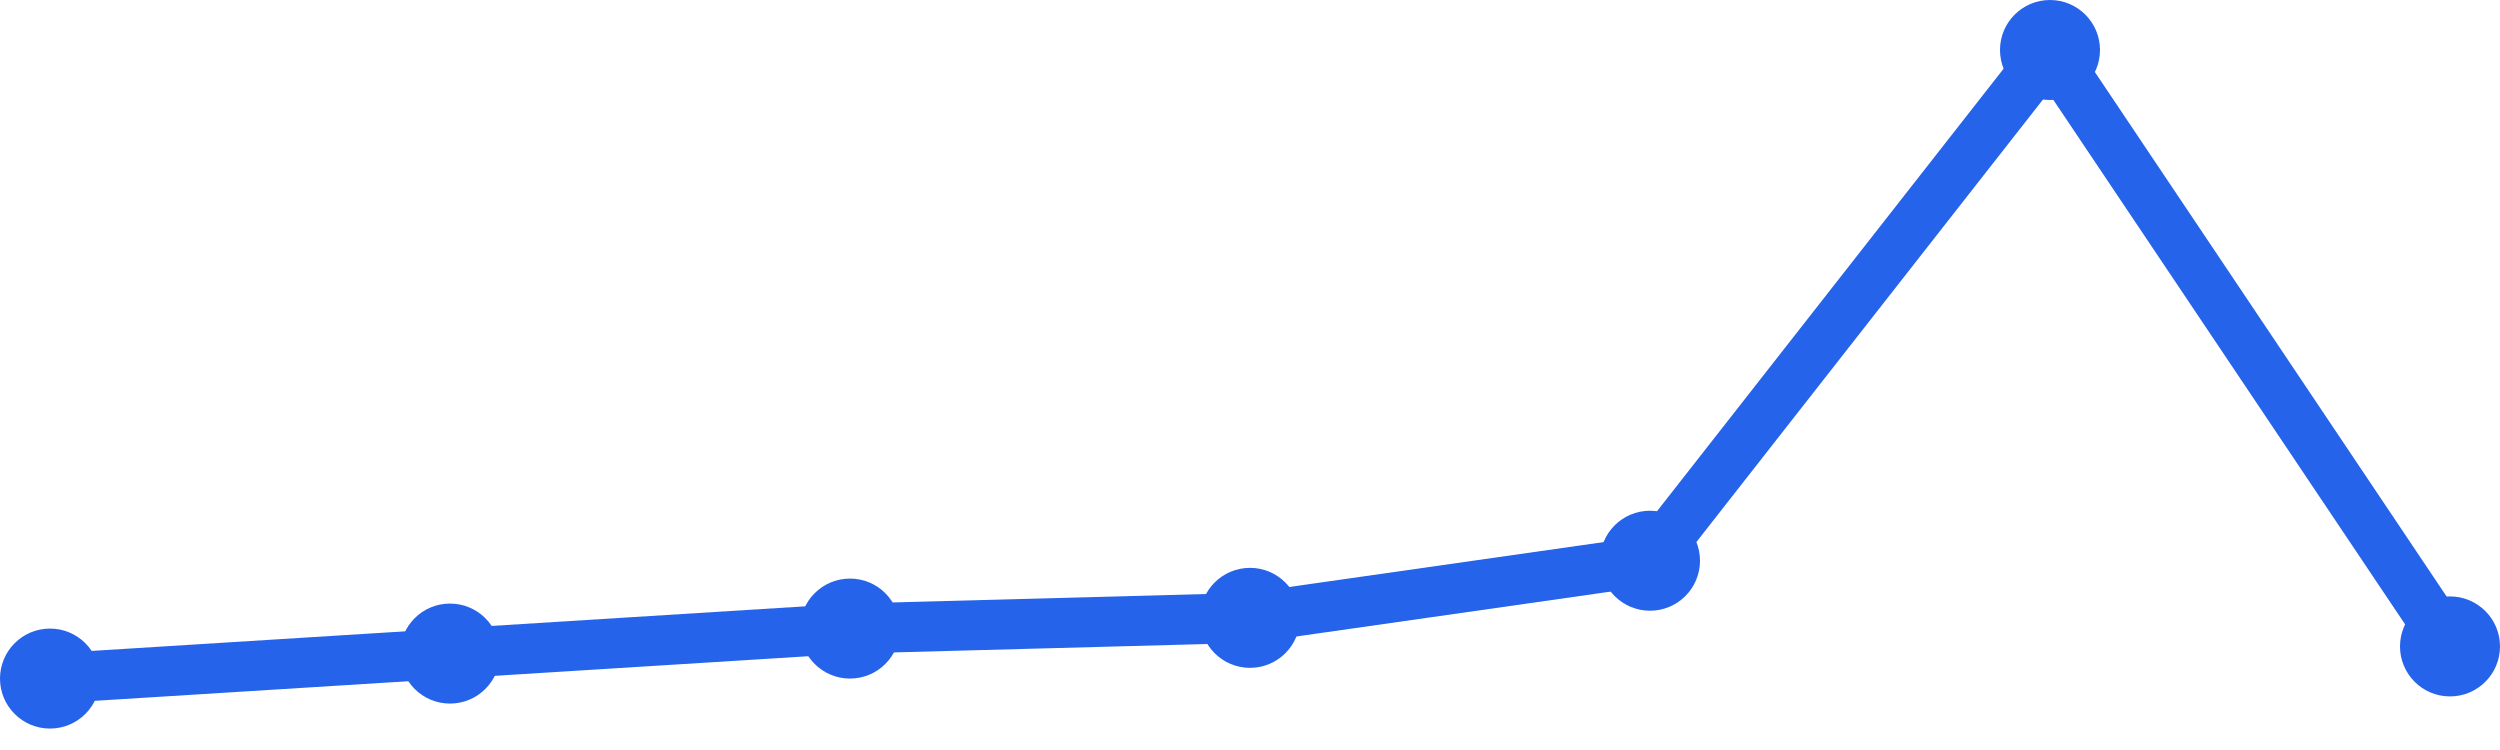
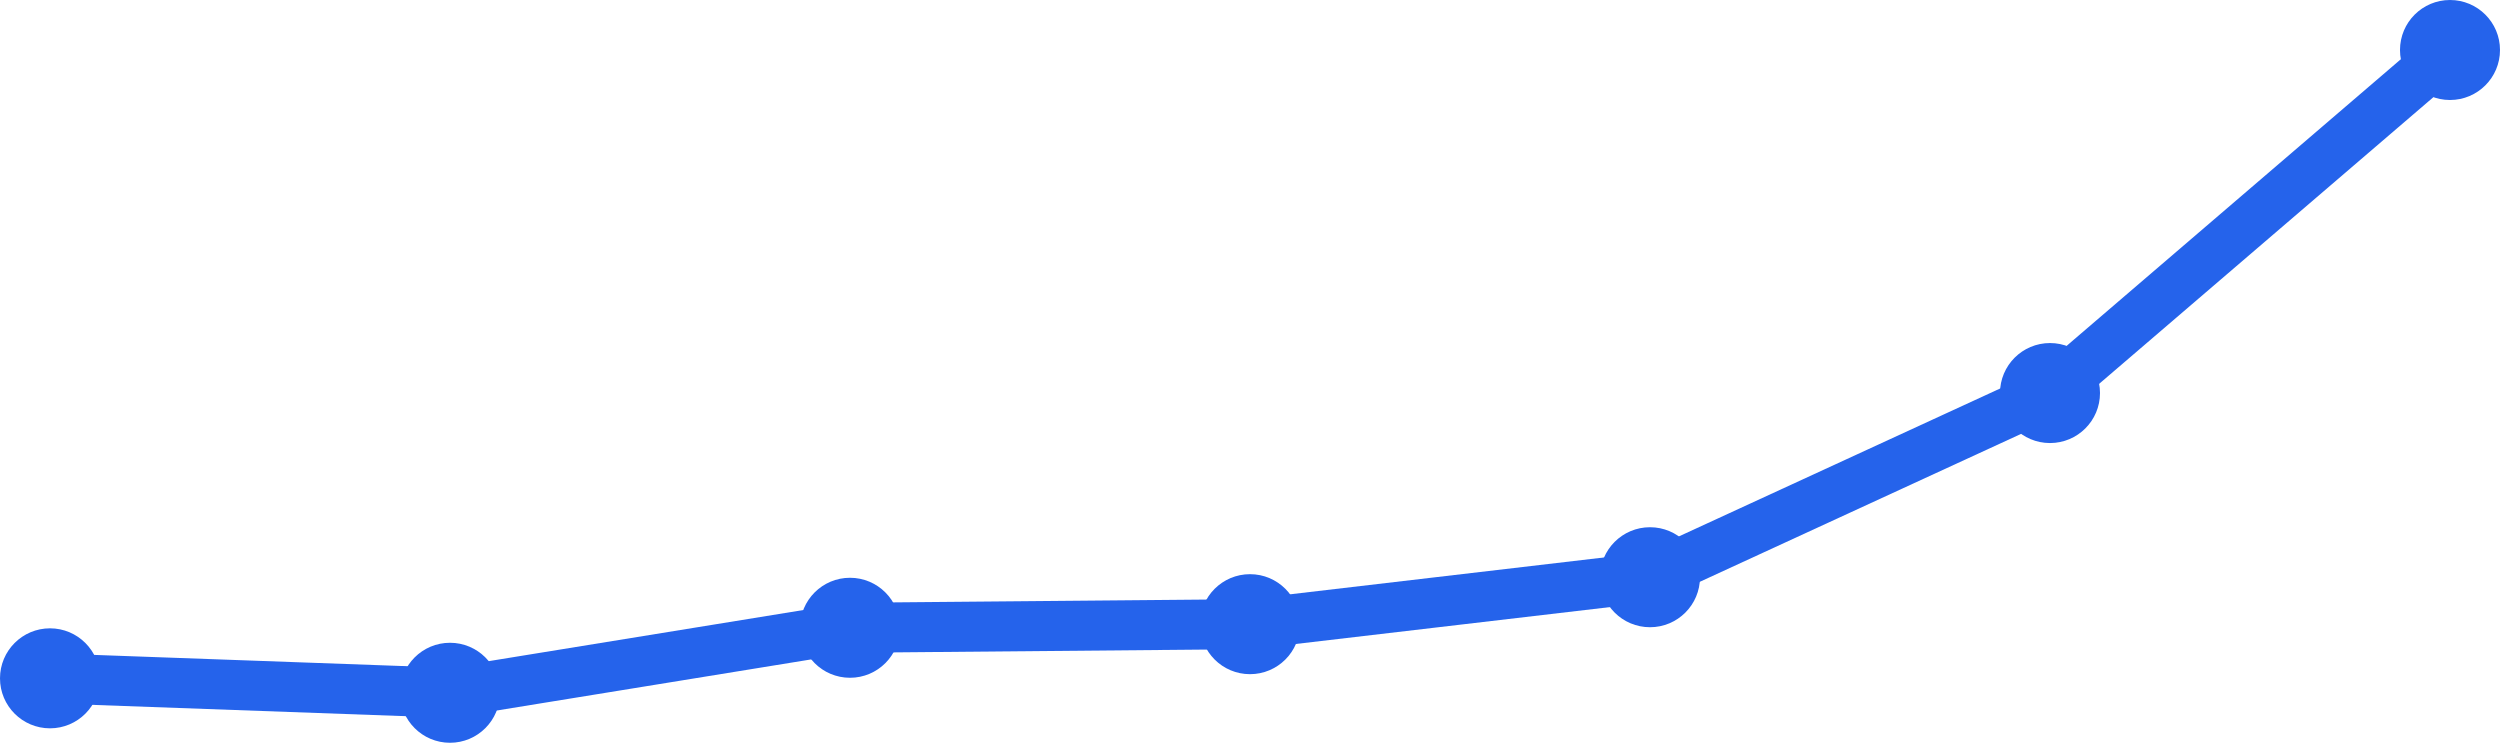
<svg xmlns="http://www.w3.org/2000/svg" width="100" height="30" viewBox="0 0 100 30">
-   <path d="M 2,27.143 L 18,26.143 L 34,25.143 L 50,24.714 L 66,22.429 L 82,2 L 98,25.857" fill="none" stroke="#2563eb" stroke-width="2" stroke-linecap="round" stroke-linejoin="round" />
-   <circle cx="2" cy="27.143" r="2" fill="#2563eb" />
-   <circle cx="18" cy="26.143" r="2" fill="#2563eb" />
-   <circle cx="34" cy="25.143" r="2" fill="#2563eb" />
-   <circle cx="50" cy="24.714" r="2" fill="#2563eb" />
-   <circle cx="66" cy="22.429" r="2" fill="#2563eb" />
-   <circle cx="82" cy="2" r="2" fill="#2563eb" />
-   <circle cx="98" cy="25.857" r="2" fill="#2563eb" />
+   <path d="M 2,27.133 L 18,27.711 L 34,25.111 L 50,24.967 L 66,23.089 L 82,15.722 L 98,2" fill="none" stroke="#2563eb" stroke-width="2" stroke-linecap="round" stroke-linejoin="round" />
+   <circle cx="2" cy="27.133" r="2" fill="#2563eb" />
+   <circle cx="18" cy="27.711" r="2" fill="#2563eb" />
+   <circle cx="34" cy="25.111" r="2" fill="#2563eb" />
+   <circle cx="50" cy="24.967" r="2" fill="#2563eb" />
+   <circle cx="66" cy="23.089" r="2" fill="#2563eb" />
+   <circle cx="82" cy="15.722" r="2" fill="#2563eb" />
+   <circle cx="98" cy="2" r="2" fill="#2563eb" />
</svg>
